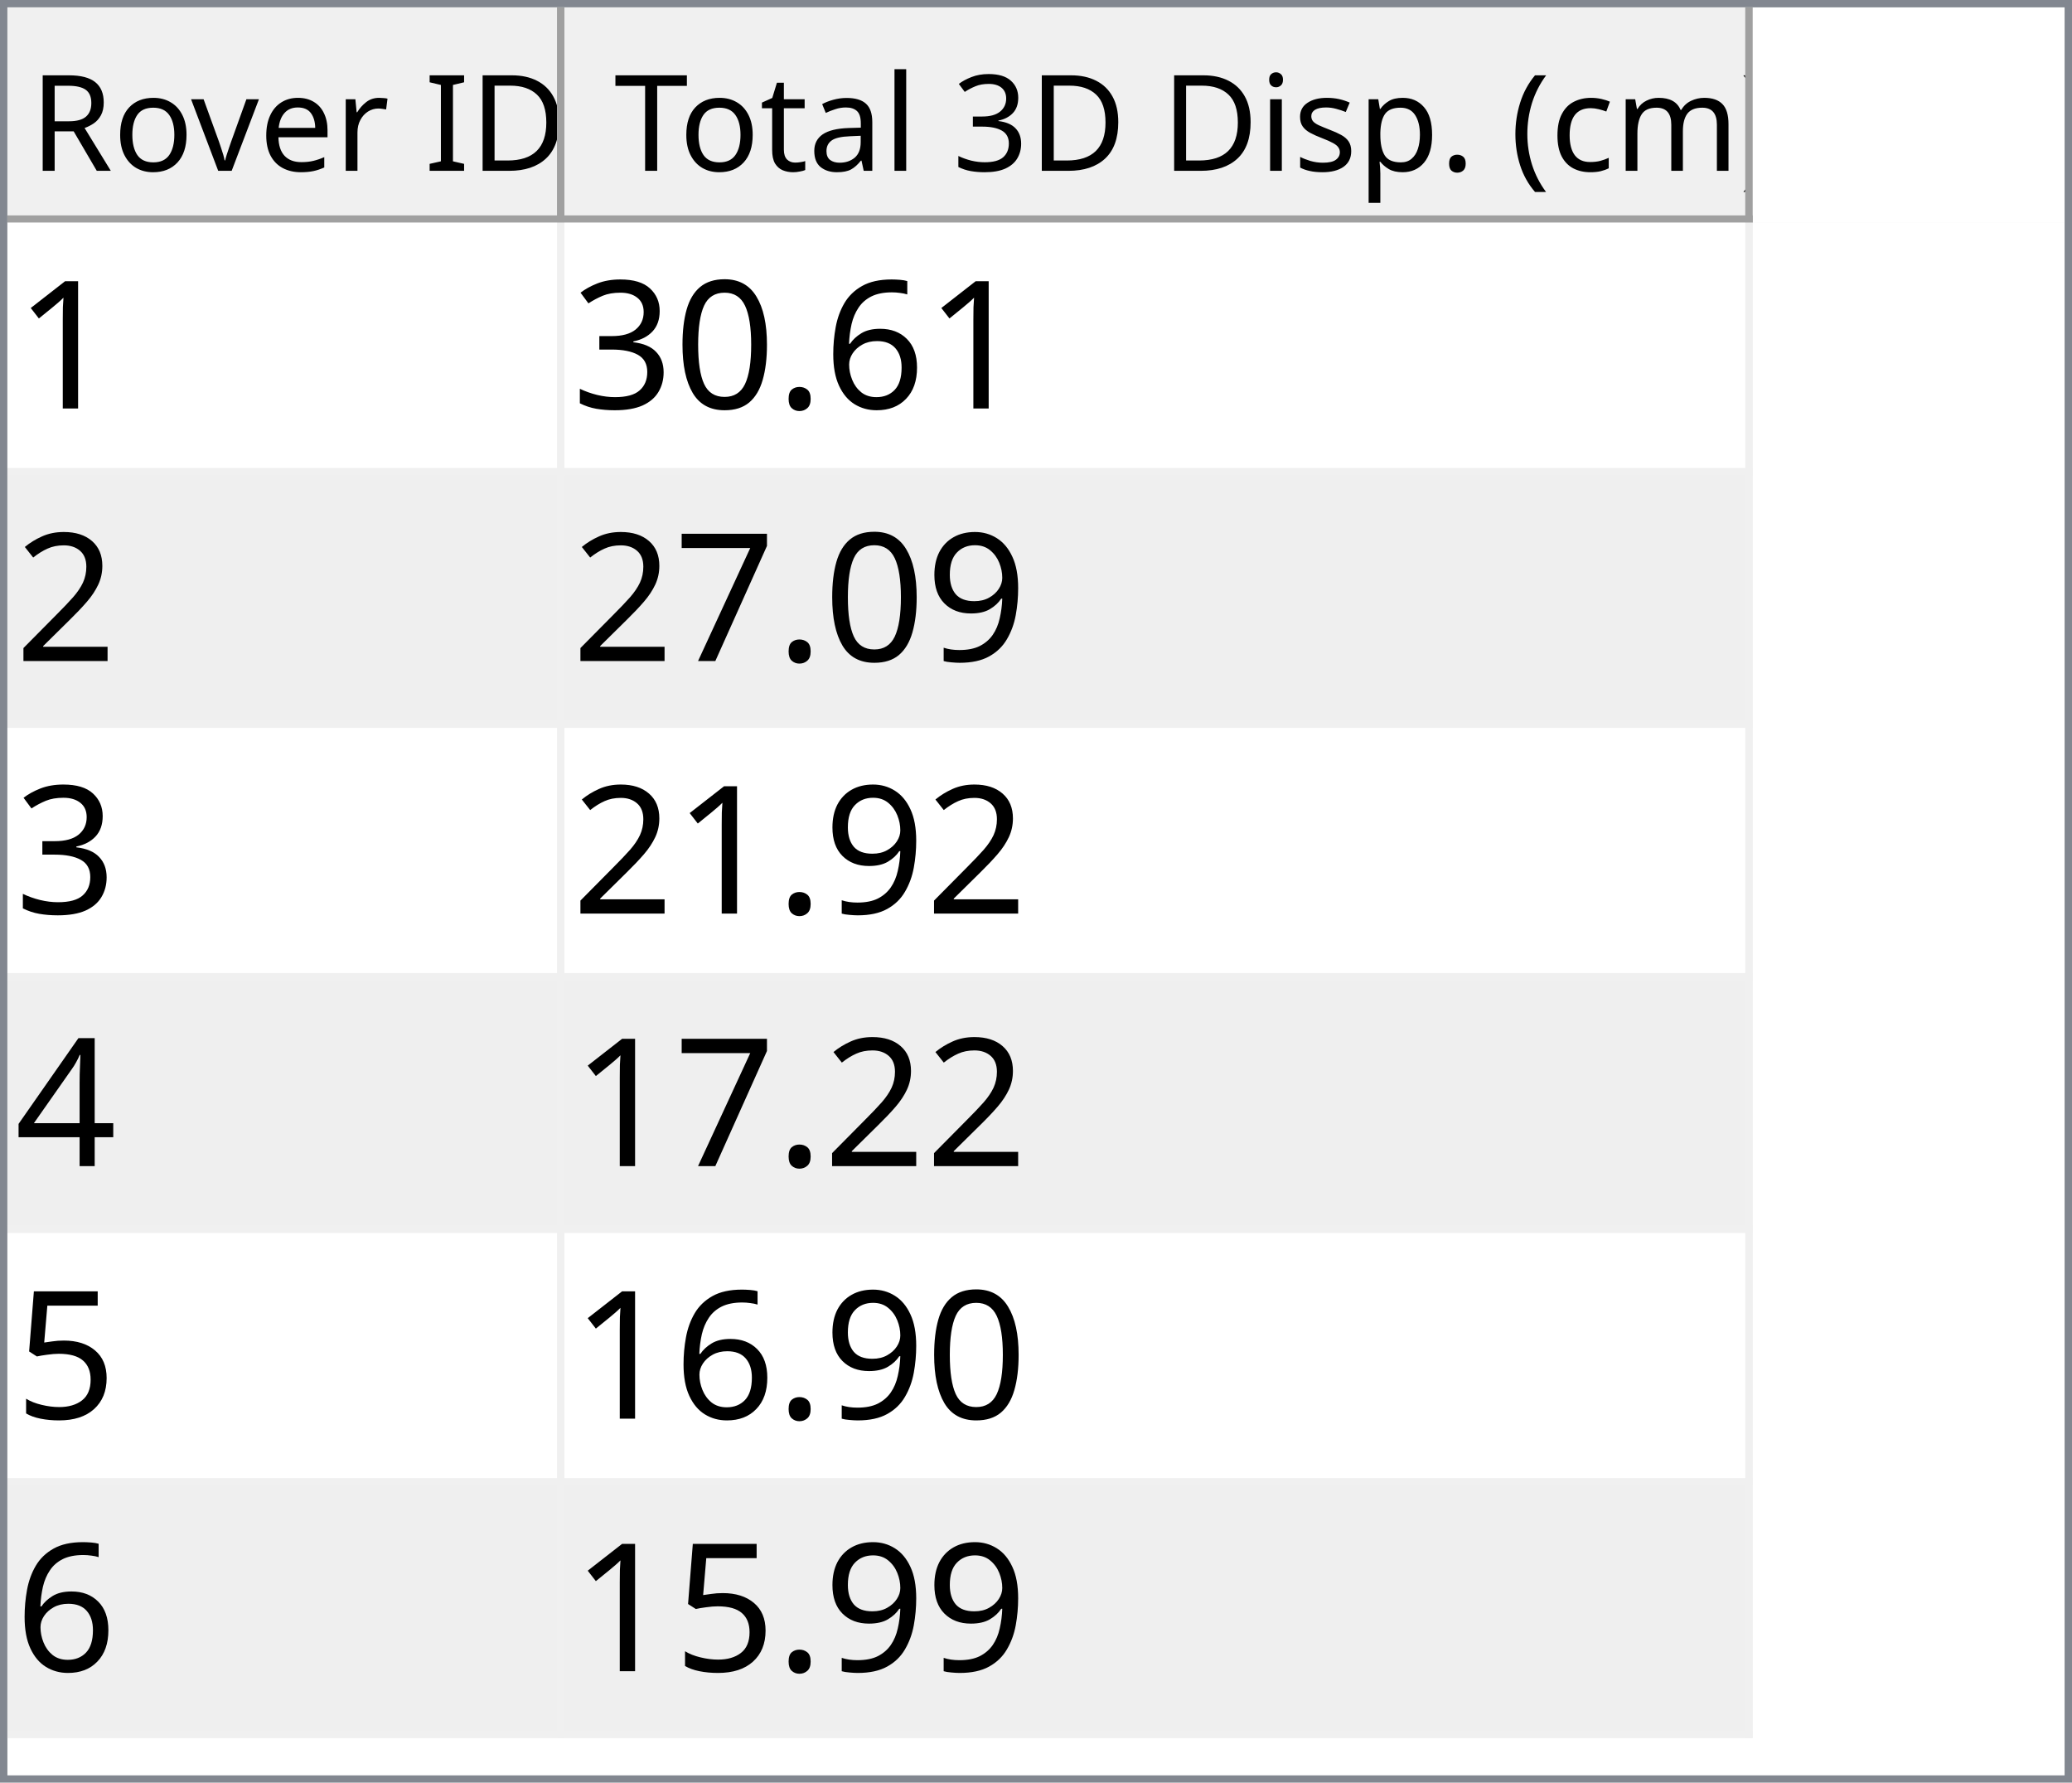
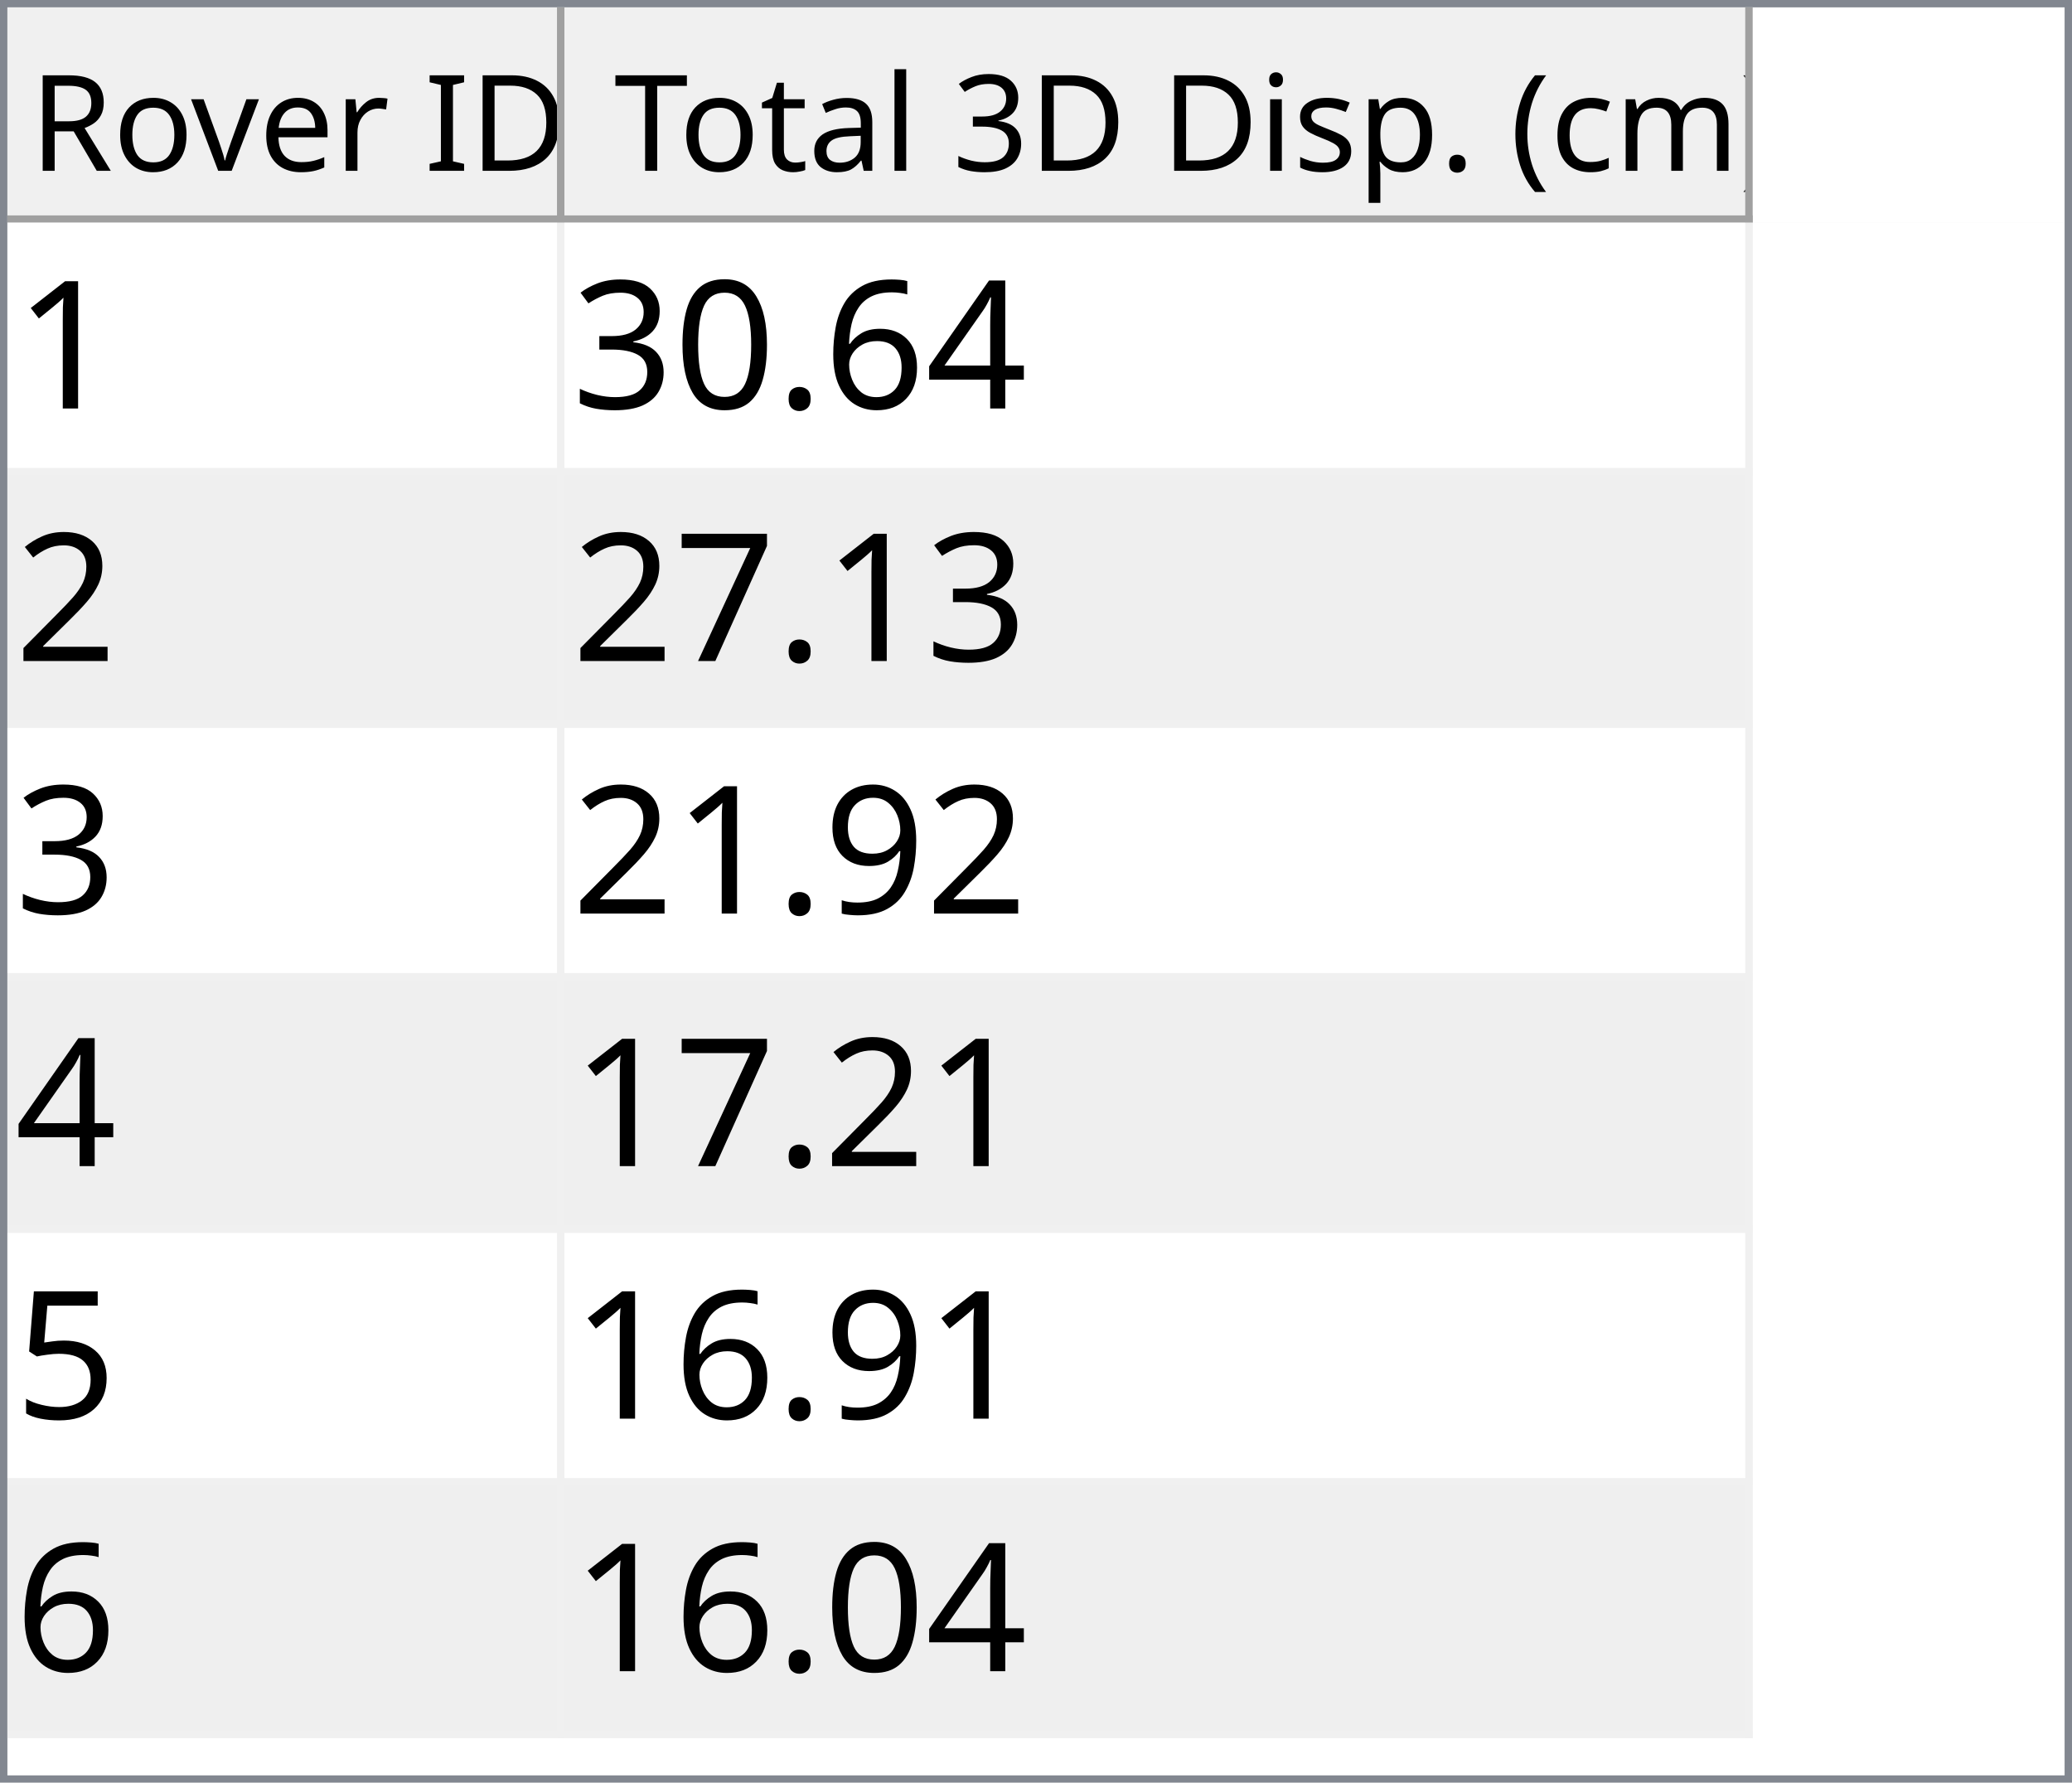
<svg xmlns="http://www.w3.org/2000/svg" style="fill-opacity:1; color-rendering:auto; color-interpolation:auto; text-rendering:auto; stroke:black; stroke-linecap:square; stroke-miterlimit:10; shape-rendering:auto; stroke-opacity:1; fill:black; stroke-dasharray:none; font-weight:normal; stroke-width:1; font-family:'Dialog'; font-style:normal; stroke-linejoin:miter; font-size:12px; stroke-dashoffset:0; image-rendering:auto;" width="279" height="240">
  <defs id="genericDefs" />
  <g>
    <defs id="defs1">
      <clipPath clipPathUnits="userSpaceOnUse" id="clipPath1">
        <path d="M0 0 L279 0 L279 240 L0 240 L0 0 Z" />
      </clipPath>
      <clipPath clipPathUnits="userSpaceOnUse" id="clipPath2">
        <path d="M0 0 L0 240 L279 240 L279 0 Z" />
      </clipPath>
      <clipPath clipPathUnits="userSpaceOnUse" id="clipPath3">
        <path d="M0 0 L0 29 L277 29 L277 0 Z" />
      </clipPath>
      <clipPath clipPathUnits="userSpaceOnUse" id="clipPath4">
        <path d="M0 0 L0 29 L75 29 L75 0 Z" />
      </clipPath>
      <clipPath clipPathUnits="userSpaceOnUse" id="clipPath5">
        <path d="M1 1 L1 28 L74 28 L74 1 Z" />
      </clipPath>
      <clipPath clipPathUnits="userSpaceOnUse" id="clipPath6">
        <path d="M0 0 L0 27 L73 27 L73 0 Z" />
      </clipPath>
      <clipPath clipPathUnits="userSpaceOnUse" id="clipPath7">
        <path d="M-0.5 -0.5 L-0.5 28.5 L74.5 28.5 L74.5 -0.5 Z" />
      </clipPath>
      <clipPath clipPathUnits="userSpaceOnUse" id="clipPath8">
        <path d="M0 0 L0 29 L160 29 L160 0 Z" />
      </clipPath>
      <clipPath clipPathUnits="userSpaceOnUse" id="clipPath9">
        <path d="M1 1 L1 28 L159 28 L159 1 Z" />
      </clipPath>
      <clipPath clipPathUnits="userSpaceOnUse" id="clipPath10">
        <path d="M0 0 L0 27 L158 27 L158 0 Z" />
      </clipPath>
      <clipPath clipPathUnits="userSpaceOnUse" id="clipPath11">
        <path d="M-0.5 -0.5 L-0.5 28.5 L159.5 28.5 L159.5 -0.5 Z" />
      </clipPath>
      <clipPath clipPathUnits="userSpaceOnUse" id="clipPath12">
        <path d="M0 0 L0 209 L277 209 L277 0 Z" />
      </clipPath>
      <clipPath clipPathUnits="userSpaceOnUse" id="clipPath13">
        <path d="M0 0 L0 204 L235 204 L235 0 Z" />
      </clipPath>
      <clipPath clipPathUnits="userSpaceOnUse" id="clipPath14">
        <path d="M-0.5 -0.5 L-0.5 203.5 L234.5 203.5 L234.5 -0.5 Z" />
      </clipPath>
      <clipPath clipPathUnits="userSpaceOnUse" id="clipPath15">
        <path d="M0 0 L0 33 L74 33 L74 0 Z" />
      </clipPath>
      <clipPath clipPathUnits="userSpaceOnUse" id="clipPath16">
        <path d="M0 0 L0 33 L159 33 L159 0 Z" />
      </clipPath>
      <font horiz-adv-x="64.551" id="font1">
        <font-face ascent="107.91" descent="25.098" units-per-em="100" style="font-style:normal; font-family:Segoe UI; font-weight:normal;" />
        <missing-glyph horiz-adv-x="64.551" d="M8.109 0 L8.109 68.266 L56.453 68.266 L56.453 0 L8.109 0 ZM15.328 7.234 L49.219 7.234 L49.219 61.031 L15.328 61.031 L15.328 7.234 Z" />
        <glyph unicode="D" horiz-adv-x="70.117" d="M9.188 0 L9.188 70.016 L28.516 70.016 Q65.531 70.016 65.531 35.891 Q65.531 19.672 55.25 9.836 Q44.969 0 27.734 0 L9.188 0 ZM17.391 62.594 L17.391 7.422 L27.828 7.422 Q41.609 7.422 49.273 14.797 Q56.938 22.172 56.938 35.688 Q56.938 62.594 28.328 62.594 L17.391 62.594 Z" />
        <glyph unicode="I" horiz-adv-x="26.611" d="M17.391 0 L9.188 0 L9.188 70.016 L17.391 70.016 L17.391 0 Z" />
        <glyph unicode=" " horiz-adv-x="27.393" d="" />
        <glyph unicode="r" horiz-adv-x="34.766" d="M34.188 41.891 Q32.078 43.5 28.125 43.5 Q23 43.5 19.555 38.672 Q16.109 33.844 16.109 25.484 L16.109 0 L8.109 0 L8.109 50 L16.109 50 L16.109 39.703 L16.312 39.703 Q18.016 44.969 21.531 47.922 Q25.047 50.875 29.391 50.875 Q32.516 50.875 34.188 50.203 L34.188 41.891 Z" />
        <glyph unicode="e" horiz-adv-x="52.295" d="M48.297 23 L12.984 23 Q13.188 14.656 17.484 10.109 Q21.781 5.562 29.297 5.562 Q37.75 5.562 44.828 11.141 L44.828 3.609 Q38.234 -1.172 27.391 -1.172 Q16.797 -1.172 10.742 5.641 Q4.688 12.453 4.688 24.812 Q4.688 36.469 11.305 43.82 Q17.922 51.172 27.734 51.172 Q37.547 51.172 42.922 44.828 Q48.297 38.484 48.297 27.203 L48.297 23 ZM40.094 29.781 Q40.047 36.719 36.75 40.578 Q33.453 44.438 27.594 44.438 Q21.922 44.438 17.969 40.383 Q14.016 36.328 13.094 29.781 L40.094 29.781 Z" />
        <glyph unicode="v" horiz-adv-x="47.9" d="M47.406 50 L27.484 0 L19.625 0 L0.688 50 L9.469 50 L22.172 13.672 Q23.578 9.672 23.922 6.688 L24.125 6.688 Q24.609 10.453 25.688 13.484 L38.969 50 L47.406 50 Z" />
        <glyph unicode="o" horiz-adv-x="58.594" d="M29 -1.172 Q17.922 -1.172 11.305 5.836 Q4.688 12.844 4.688 24.422 Q4.688 37.016 11.57 44.094 Q18.453 51.172 30.172 51.172 Q41.359 51.172 47.633 44.289 Q53.906 37.406 53.906 25.203 Q53.906 13.234 47.141 6.031 Q40.375 -1.172 29 -1.172 ZM29.594 44.438 Q21.875 44.438 17.383 39.188 Q12.891 33.938 12.891 24.703 Q12.891 15.828 17.43 10.695 Q21.969 5.562 29.594 5.562 Q37.359 5.562 41.531 10.594 Q45.703 15.625 45.703 24.906 Q45.703 34.281 41.531 39.359 Q37.359 44.438 29.594 44.438 Z" />
        <glyph unicode="R" horiz-adv-x="59.814" d="M59.375 0 L49.609 0 L37.891 19.625 Q36.281 22.359 34.766 24.289 Q33.25 26.219 31.664 27.438 Q30.078 28.656 28.25 29.219 Q26.422 29.781 24.125 29.781 L17.391 29.781 L17.391 0 L9.188 0 L9.188 70.016 L30.078 70.016 Q34.672 70.016 38.555 68.867 Q42.438 67.719 45.289 65.375 Q48.141 63.031 49.758 59.547 Q51.375 56.062 51.375 51.375 Q51.375 47.703 50.273 44.656 Q49.172 41.609 47.148 39.211 Q45.125 36.812 42.266 35.133 Q39.406 33.453 35.844 32.516 L35.844 32.328 Q37.594 31.547 38.891 30.547 Q40.188 29.547 41.359 28.18 Q42.531 26.812 43.68 25.078 Q44.828 23.344 46.234 21.047 L59.375 0 ZM17.391 62.594 L17.391 37.203 L28.516 37.203 Q31.594 37.203 34.203 38.133 Q36.812 39.062 38.719 40.797 Q40.625 42.531 41.703 45.047 Q42.781 47.562 42.781 50.688 Q42.781 56.297 39.141 59.445 Q35.5 62.594 28.609 62.594 L17.391 62.594 Z" />
        <glyph unicode=")" horiz-adv-x="30.176" d="M8.297 -15.922 L1.172 -15.922 Q16.406 2.344 16.406 26.812 Q16.406 51.469 1.078 70.016 L8.297 70.016 Q23.531 52.156 23.531 26.703 Q23.531 1.375 8.297 -15.922 Z" />
        <glyph unicode="m" horiz-adv-x="86.133" d="M79.109 0 L71.094 0 L71.094 28.719 Q71.094 37.016 68.531 40.727 Q65.969 44.438 59.906 44.438 Q54.781 44.438 51.195 39.75 Q47.609 35.062 47.609 28.516 L47.609 0 L39.594 0 L39.594 29.688 Q39.594 44.438 28.219 44.438 Q22.953 44.438 19.531 40.016 Q16.109 35.594 16.109 28.516 L16.109 0 L8.109 0 L8.109 50 L16.109 50 L16.109 42.094 L16.312 42.094 Q21.625 51.172 31.844 51.172 Q36.969 51.172 40.773 48.312 Q44.578 45.453 46 40.828 Q51.562 51.172 62.594 51.172 Q79.109 51.172 79.109 30.812 L79.109 0 Z" />
        <glyph unicode="c" horiz-adv-x="46.191" d="M42.188 2.297 Q36.422 -1.172 28.516 -1.172 Q17.828 -1.172 11.258 5.789 Q4.688 12.75 4.688 23.828 Q4.688 36.188 11.766 43.68 Q18.844 51.172 30.672 51.172 Q37.25 51.172 42.281 48.734 L42.281 40.531 Q36.719 44.438 30.375 44.438 Q22.703 44.438 17.797 38.945 Q12.891 33.453 12.891 24.516 Q12.891 15.719 17.508 10.641 Q22.125 5.562 29.891 5.562 Q36.422 5.562 42.188 9.906 L42.188 2.297 Z" />
        <glyph unicode="(" horiz-adv-x="30.176" d="M29.109 -15.922 L21.969 -15.922 Q6.844 1.375 6.844 26.703 Q6.844 52.156 21.969 70.016 L29.203 70.016 Q13.875 51.469 13.875 26.812 Q13.875 2.344 29.109 -15.922 Z" />
        <glyph unicode="." horiz-adv-x="21.68" d="M10.891 -1.078 Q8.641 -1.078 7.055 0.539 Q5.469 2.156 5.469 4.391 Q5.469 6.641 7.055 8.273 Q8.641 9.906 10.891 9.906 Q13.188 9.906 14.797 8.273 Q16.406 6.641 16.406 4.391 Q16.406 2.156 14.797 0.539 Q13.188 -1.078 10.891 -1.078 Z" />
        <glyph unicode="p" horiz-adv-x="58.789" d="M16.312 7.234 L16.109 7.234 L16.109 -23 L8.109 -23 L8.109 50 L16.109 50 L16.109 41.219 L16.312 41.219 Q22.219 51.172 33.594 51.172 Q43.266 51.172 48.688 44.461 Q54.109 37.75 54.109 26.469 Q54.109 13.922 48 6.375 Q41.891 -1.172 31.297 -1.172 Q21.578 -1.172 16.312 7.234 ZM16.109 27.391 L16.109 20.406 Q16.109 14.203 20.141 9.883 Q24.172 5.562 30.375 5.562 Q37.641 5.562 41.773 11.133 Q45.906 16.703 45.906 26.609 Q45.906 34.969 42.047 39.703 Q38.188 44.438 31.594 44.438 Q24.609 44.438 20.359 39.578 Q16.109 34.719 16.109 27.391 Z" />
        <glyph unicode="s" horiz-adv-x="42.432" d="M5.078 1.812 L5.078 10.406 Q11.625 5.562 19.484 5.562 Q30.031 5.562 30.031 12.594 Q30.031 14.594 29.125 15.992 Q28.219 17.391 26.68 18.461 Q25.141 19.531 23.07 20.383 Q21 21.234 18.609 22.172 Q15.281 23.484 12.766 24.828 Q10.25 26.172 8.57 27.859 Q6.891 29.547 6.031 31.695 Q5.172 33.844 5.172 36.719 Q5.172 40.234 6.789 42.945 Q8.406 45.656 11.086 47.484 Q13.766 49.312 17.211 50.242 Q20.656 51.172 24.312 51.172 Q30.812 51.172 35.938 48.922 L35.938 40.828 Q30.422 44.438 23.25 44.438 Q21 44.438 19.195 43.922 Q17.391 43.406 16.094 42.477 Q14.797 41.547 14.086 40.258 Q13.375 38.969 13.375 37.406 Q13.375 35.453 14.086 34.133 Q14.797 32.812 16.164 31.789 Q17.531 30.766 19.484 29.938 Q21.438 29.109 23.922 28.125 Q27.25 26.859 29.883 25.516 Q32.516 24.172 34.375 22.484 Q36.234 20.797 37.234 18.602 Q38.234 16.406 38.234 13.375 Q38.234 9.672 36.602 6.938 Q34.969 4.203 32.234 2.398 Q29.5 0.594 25.93 -0.289 Q22.359 -1.172 18.453 -1.172 Q10.75 -1.172 5.078 1.812 Z" />
        <glyph unicode="i" horiz-adv-x="24.219" d="M12.203 62.703 Q10.062 62.703 8.547 64.164 Q7.031 65.625 7.031 67.875 Q7.031 70.125 8.547 71.609 Q10.062 73.094 12.203 73.094 Q14.406 73.094 15.945 71.609 Q17.484 70.125 17.484 67.875 Q17.484 65.719 15.945 64.211 Q14.406 62.703 12.203 62.703 ZM16.109 0 L8.109 0 L8.109 50 L16.109 50 L16.109 0 Z" />
        <glyph unicode="3" horiz-adv-x="53.906" d="M46.531 19.828 Q46.531 15.094 44.75 11.211 Q42.969 7.328 39.719 4.57 Q36.469 1.812 31.93 0.297 Q27.391 -1.219 21.922 -1.219 Q11.922 -1.219 6 2.594 L6 11.188 Q13.094 5.609 22.219 5.609 Q25.875 5.609 28.828 6.539 Q31.781 7.469 33.906 9.227 Q36.031 10.984 37.18 13.477 Q38.328 15.969 38.328 19.094 Q38.328 32.812 18.797 32.812 L12.984 32.812 L12.984 39.594 L18.5 39.594 Q35.797 39.594 35.797 52.484 Q35.797 64.406 22.609 64.406 Q15.188 64.406 8.688 59.422 L8.688 67.188 Q15.375 71.188 24.609 71.188 Q29 71.188 32.57 69.969 Q36.141 68.75 38.68 66.555 Q41.219 64.359 42.609 61.281 Q44 58.203 44 54.5 Q44 40.672 30.031 36.719 L30.031 36.531 Q33.594 36.141 36.625 34.797 Q39.656 33.453 41.852 31.305 Q44.047 29.156 45.289 26.25 Q46.531 23.344 46.531 19.828 Z" />
        <glyph unicode="l" horiz-adv-x="24.219" d="M16.109 0 L8.109 0 L8.109 74.031 L16.109 74.031 L16.109 0 Z" />
        <glyph unicode="a" horiz-adv-x="50.879" d="M43.891 0 L35.891 0 L35.891 7.812 L35.688 7.812 Q30.469 -1.172 20.312 -1.172 Q12.844 -1.172 8.617 2.781 Q4.391 6.734 4.391 13.281 Q4.391 27.297 20.906 29.594 L35.891 31.688 Q35.891 44.438 25.594 44.438 Q16.547 44.438 9.281 38.281 L9.281 46.484 Q16.656 51.172 26.266 51.172 Q43.891 51.172 43.891 32.516 L43.891 0 ZM35.891 25.297 L23.828 23.641 Q18.266 22.859 15.43 20.875 Q12.594 18.891 12.594 13.875 Q12.594 10.203 15.211 7.883 Q17.828 5.562 22.172 5.562 Q28.125 5.562 32.008 9.742 Q35.891 13.922 35.891 20.312 L35.891 25.297 Z" />
        <glyph unicode="t" horiz-adv-x="33.887" d="M31.297 0.484 Q28.469 -1.078 23.828 -1.078 Q10.688 -1.078 10.688 13.578 L10.688 43.172 L2.094 43.172 L2.094 50 L10.688 50 L10.688 62.203 L18.703 64.797 L18.703 50 L31.297 50 L31.297 43.172 L18.703 43.172 L18.703 14.984 Q18.703 9.969 20.414 7.82 Q22.125 5.672 26.078 5.672 Q29.109 5.672 31.297 7.328 L31.297 0.484 Z" />
        <glyph unicode="T" horiz-adv-x="52.393" d="M50.594 62.594 L30.375 62.594 L30.375 0 L22.172 0 L22.172 62.594 L2 62.594 L2 70.016 L50.594 70.016 L50.594 62.594 Z" />
      </font>
      <font horiz-adv-x="75.0" id="font2">
        <font-face ascent="100.537" descent="21.973" units-per-em="100" style="font-style:normal; font-family:sans-serif; font-weight:normal;" />
        <missing-glyph horiz-adv-x="75.0" d="M12.5 0 L12.5 62.5 L62.5 62.5 L62.5 0 L12.5 0 ZM14.062 1.562 L60.938 1.562 L60.938 60.938 L14.062 60.938 L14.062 1.562 Z" />
        <glyph unicode="1" horiz-adv-x="55.615" d="M37.25 0 L28.469 0 L28.469 56 Q25.297 52.984 20.141 49.953 Q14.984 46.922 10.891 45.406 L10.891 53.906 Q18.266 57.375 23.781 62.305 Q29.297 67.234 31.594 71.875 L37.25 71.875 L37.25 0 Z" />
+         <glyph unicode="4" horiz-adv-x="55.615" d="M32.328 0 L32.328 17.141 L1.266 17.141 L1.266 25.203 L33.938 71.578 L41.109 71.578 L41.109 25.203 L50.781 25.203 L50.781 17.141 L41.109 17.141 L41.109 0 L32.328 0 ZM32.328 25.203 L32.328 57.469 L9.906 25.203 L32.328 25.203 Z" />
        <glyph unicode="6" horiz-adv-x="55.615" d="M49.75 54.047 L41.016 53.375 Q39.844 58.547 37.703 60.891 Q34.125 64.656 28.906 64.656 Q24.703 64.656 21.531 62.312 Q17.391 59.281 14.992 53.469 Q12.594 47.656 12.5 36.922 Q15.672 41.75 20.266 44.094 Q24.859 46.438 29.891 46.438 Q38.672 46.438 44.852 39.969 Q51.031 33.5 51.031 23.25 Q51.031 16.5 48.125 10.719 Q45.219 4.938 40.141 1.859 Q35.062 -1.219 28.609 -1.219 Q17.625 -1.219 10.695 6.859 Q3.766 14.938 3.766 33.5 Q3.766 54.25 11.422 63.672 Q18.109 71.875 29.438 71.875 Q37.891 71.875 43.289 67.141 Q48.688 62.406 49.75 54.047 ZM13.875 23.188 Q13.875 18.656 15.797 14.508 Q17.719 10.359 21.188 8.18 Q24.656 6 28.469 6 Q34.031 6 38.039 10.492 Q42.047 14.984 42.047 22.703 Q42.047 30.125 38.086 34.398 Q34.125 38.672 28.125 38.672 Q22.172 38.672 18.023 34.398 Q13.875 30.125 13.875 23.188 Z" />
        <glyph unicode="." horiz-adv-x="27.783" d="M9.078 0 L9.078 10.016 L19.094 10.016 L19.094 0 L9.078 0 Z" />
        <glyph unicode="0" horiz-adv-x="55.615" d="M4.156 35.297 Q4.156 48 6.766 55.742 Q9.375 63.484 14.523 67.68 Q19.672 71.875 27.484 71.875 Q33.25 71.875 37.594 69.555 Q41.938 67.234 44.773 62.867 Q47.609 58.5 49.219 52.227 Q50.828 45.953 50.828 35.297 Q50.828 22.703 48.242 14.969 Q45.656 7.234 40.508 3.008 Q35.359 -1.219 27.484 -1.219 Q17.141 -1.219 11.234 6.203 Q4.156 15.141 4.156 35.297 ZM13.188 35.297 Q13.188 17.672 17.312 11.836 Q21.438 6 27.484 6 Q33.547 6 37.672 11.859 Q41.797 17.719 41.797 35.297 Q41.797 52.984 37.672 58.789 Q33.547 64.594 27.391 64.594 Q21.344 64.594 17.719 59.469 Q13.188 52.938 13.188 35.297 Z" />
        <glyph unicode="3" horiz-adv-x="55.615" d="M4.203 18.891 L12.984 20.062 Q14.5 12.594 18.141 9.297 Q21.781 6 27 6 Q33.203 6 37.477 10.297 Q41.75 14.594 41.75 20.953 Q41.75 27 37.797 30.93 Q33.844 34.859 27.734 34.859 Q25.25 34.859 21.531 33.891 L22.516 41.609 Q23.391 41.5 23.922 41.5 Q29.547 41.5 34.039 44.43 Q38.531 47.359 38.531 53.469 Q38.531 58.297 35.258 61.477 Q31.984 64.656 26.812 64.656 Q21.688 64.656 18.266 61.43 Q14.844 58.203 13.875 51.766 L5.078 53.328 Q6.688 62.156 12.398 67.016 Q18.109 71.875 26.609 71.875 Q32.469 71.875 37.398 69.359 Q42.328 66.844 44.945 62.5 Q47.562 58.156 47.562 53.266 Q47.562 48.641 45.07 44.828 Q42.578 41.016 37.703 38.766 Q44.047 37.312 47.562 32.695 Q51.078 28.078 51.078 21.141 Q51.078 11.766 44.242 5.25 Q37.406 -1.266 26.953 -1.266 Q17.531 -1.266 11.305 4.352 Q5.078 9.969 4.203 18.891 Z" />
        <glyph unicode="2" horiz-adv-x="55.615" d="M50.344 8.453 L50.344 0 L3.031 0 Q2.938 3.172 4.047 6.109 Q5.859 10.938 9.836 15.625 Q13.812 20.312 21.344 26.469 Q33.016 36.031 37.117 41.625 Q41.219 47.219 41.219 52.203 Q41.219 57.422 37.477 61.008 Q33.734 64.594 27.734 64.594 Q21.391 64.594 17.578 60.789 Q13.766 56.984 13.719 50.25 L4.688 51.172 Q5.609 61.281 11.664 66.578 Q17.719 71.875 27.938 71.875 Q38.234 71.875 44.242 66.164 Q50.25 60.453 50.25 52 Q50.25 47.703 48.492 43.555 Q46.734 39.406 42.656 34.812 Q38.578 30.219 29.109 22.219 Q21.188 15.578 18.945 13.211 Q16.703 10.844 15.234 8.453 L50.344 8.453 Z" />
+         <glyph unicode="7" horiz-adv-x="55.615" d="M4.734 62.203 L4.734 70.656 L51.078 70.656 L51.078 63.812 Q44.234 56.547 37.523 44.484 Q30.812 32.422 27.156 19.672 Q24.516 10.688 23.781 0 L14.75 0 Q14.891 8.453 18.062 20.414 Q21.234 32.375 27.172 43.484 Q33.109 54.594 39.797 62.203 L4.734 62.203 Z" />
        <glyph unicode="9" horiz-adv-x="55.615" d="M5.469 16.547 L13.922 17.328 Q14.984 11.375 18.016 8.688 Q21.047 6 25.781 6 Q29.828 6 32.883 7.859 Q35.938 9.719 37.891 12.82 Q39.844 15.922 41.164 21.195 Q42.484 26.469 42.484 31.938 Q42.484 32.516 42.438 33.688 Q39.797 29.5 35.234 26.883 Q30.672 24.266 25.344 24.266 Q16.453 24.266 10.305 30.711 Q4.156 37.156 4.156 47.703 Q4.156 58.594 10.578 65.234 Q17 71.875 26.656 71.875 Q33.641 71.875 39.43 68.117 Q45.219 64.359 48.219 57.398 Q51.219 50.438 51.219 37.25 Q51.219 23.531 48.242 15.406 Q45.266 7.281 39.383 3.031 Q33.5 -1.219 25.594 -1.219 Q17.188 -1.219 11.867 3.445 Q6.547 8.109 5.469 16.547 ZM41.453 48.141 Q41.453 55.719 37.43 60.156 Q33.406 64.594 27.734 64.594 Q21.875 64.594 17.531 59.812 Q13.188 55.031 13.188 47.406 Q13.188 40.578 17.312 36.305 Q21.438 32.031 27.484 32.031 Q33.594 32.031 37.523 36.305 Q41.453 40.578 41.453 48.141 Z" />
-         <glyph unicode="7" horiz-adv-x="55.615" d="M4.734 62.203 L4.734 70.656 L51.078 70.656 L51.078 63.812 Q44.234 56.547 37.523 44.484 Q30.812 32.422 27.156 19.672 Q24.516 10.688 23.781 0 L14.75 0 Q14.891 8.453 18.062 20.414 Q21.234 32.375 27.172 43.484 Q33.109 54.594 39.797 62.203 L4.734 62.203 Z" />
-         <glyph unicode="4" horiz-adv-x="55.615" d="M32.328 0 L32.328 17.141 L1.266 17.141 L1.266 25.203 L33.938 71.578 L41.109 71.578 L41.109 25.203 L50.781 25.203 L50.781 17.141 L41.109 17.141 L41.109 0 L32.328 0 ZM32.328 25.203 L32.328 57.469 L9.906 25.203 L32.328 25.203 Z" />
        <glyph unicode="5" horiz-adv-x="55.615" d="M4.156 18.75 L13.375 19.531 Q14.406 12.797 18.141 9.398 Q21.875 6 27.156 6 Q33.5 6 37.891 10.789 Q42.281 15.578 42.281 23.484 Q42.281 31 38.062 35.352 Q33.844 39.703 27 39.703 Q22.75 39.703 19.336 37.773 Q15.922 35.844 13.969 32.766 L5.719 33.844 L12.641 70.609 L48.25 70.609 L48.25 62.203 L19.672 62.203 L15.828 42.969 Q22.266 47.469 29.344 47.469 Q38.719 47.469 45.164 40.969 Q51.609 34.469 51.609 24.266 Q51.609 14.547 45.953 7.469 Q39.062 -1.219 27.156 -1.219 Q17.391 -1.219 11.211 4.25 Q5.031 9.719 4.156 18.75 Z" />
      </font>
    </defs>
    <g style="fill:white; stroke:white;">
      <rect x="0" y="0" width="279" style="clip-path:url(#clipPath1); stroke:none;" height="240" />
    </g>
    <g style="fill:white; text-rendering:optimizeSpeed; color-rendering:optimizeSpeed; image-rendering:optimizeSpeed; shape-rendering:crispEdges; stroke:white; color-interpolation:sRGB;">
      <rect x="0" width="279" height="240" y="0" style="stroke:none;" />
      <path style="stroke:none;" d="M0 240 L279 240 L279 0 L0 0 Z" />
    </g>
    <g style="fill:rgb(240,240,240); font-size:18px; font-family:'Segoe UI'; stroke:rgb(240,240,240);">
      <rect x="0" y="0" width="279" style="clip-path:url(#clipPath2); stroke:none;" height="240" />
    </g>
    <g style="fill:rgb(130,135,144); font-size:18px; font-family:'Segoe UI'; stroke:rgb(130,135,144);">
      <path d="M0 0 L279 0 L279 240 L0 240 L0 0 ZM1 1 L278 1 L278 239 L1 239 L1 1 Z" style="fill-rule:evenodd; clip-path:url(#clipPath2); stroke:none;" />
    </g>
    <g style="fill:white; font-size:18px; font-family:'Segoe UI'; stroke:white;" transform="translate(1,1)">
      <rect x="0" y="0" width="277" style="clip-path:url(#clipPath3); stroke:none;" height="29" />
    </g>
    <g style="fill:rgb(240,240,240); font-size:18px; font-family:'Segoe UI'; stroke:rgb(240,240,240);" transform="translate(1,1)">
      <rect x="0" y="0" width="75" style="clip-path:url(#clipPath4); stroke:none;" height="29" />
    </g>
    <g style="font-family:'Segoe UI'; font-size:18px;" transform="translate(2,2)">
      <text x="2" xml:space="preserve" y="21" style="clip-path:url(#clipPath6); stroke:none;">Rover ID</text>
    </g>
    <g transform="translate(1.5,1.5)" style="fill:rgb(160,160,160); font-size:18px; font-family:'Segoe UI'; stroke:rgb(160,160,160); stroke-linejoin:bevel;">
      <line x1="74" x2="74" y1="0" style="fill:none; clip-path:url(#clipPath7);" y2="28" />
    </g>
    <g transform="matrix(1,0,0,1,1,1) translate(0.5,0.5)" style="fill:rgb(160,160,160); font-size:18px; font-family:'Segoe UI'; stroke:rgb(160,160,160); stroke-linejoin:bevel;">
      <line x1="0" x2="74" y1="28" style="fill:none; clip-path:url(#clipPath7);" y2="28" />
    </g>
    <g style="fill:rgb(240,240,240); font-size:18px; font-family:'Segoe UI'; stroke:rgb(240,240,240);" transform="translate(76,1)">
      <rect x="0" y="0" width="160" style="clip-path:url(#clipPath8); stroke:none;" height="29" />
    </g>
    <g style="font-family:'Segoe UI'; font-size:18px;" transform="translate(77,2)">
      <text x="1" xml:space="preserve" y="21" style="clip-path:url(#clipPath10); stroke:none;"> Total 3D Disp. (cm)</text>
    </g>
    <g transform="translate(76.5,1.5)" style="fill:rgb(160,160,160); font-size:18px; font-family:'Segoe UI'; stroke:rgb(160,160,160); stroke-linejoin:bevel;">
      <line x1="159" x2="159" y1="0" style="fill:none; clip-path:url(#clipPath11);" y2="28" />
    </g>
    <g transform="matrix(1,0,0,1,76,1) translate(0.5,0.5)" style="fill:rgb(160,160,160); font-size:18px; font-family:'Segoe UI'; stroke:rgb(160,160,160); stroke-linejoin:bevel;">
      <line x1="0" x2="159" y1="28" style="fill:none; clip-path:url(#clipPath11);" y2="28" />
    </g>
    <g style="fill:white; font-size:18px; font-family:'Segoe UI'; stroke:white;" transform="translate(1,30)">
      <rect x="0" y="0" width="277" style="clip-path:url(#clipPath12); stroke:none;" height="209" />
    </g>
    <g style="fill:rgb(240,240,240); font-size:24px; font-family:sans-serif; stroke:rgb(240,240,240);" transform="translate(1,30)">
      <rect x="0" y="0" width="235" style="clip-path:url(#clipPath13); stroke:none;" height="204" />
      <line transform="translate(0.5,0.5)" x1="0" x2="234" y1="33" style="clip-path:url(#clipPath14); fill:none; stroke-linejoin:bevel;" y2="33" />
    </g>
    <g transform="matrix(1,0,0,1,1,30) translate(0.5,0.5)" style="fill:rgb(240,240,240); font-size:24px; font-family:sans-serif; stroke:rgb(240,240,240); stroke-linejoin:bevel;">
      <line x1="0" x2="234" y1="67" style="fill:none; clip-path:url(#clipPath14);" y2="67" />
    </g>
    <g transform="matrix(1,0,0,1,1,30) translate(0.5,0.5)" style="fill:rgb(240,240,240); font-size:24px; font-family:sans-serif; stroke:rgb(240,240,240); stroke-linejoin:bevel;">
      <line x1="0" x2="234" y1="101" style="fill:none; clip-path:url(#clipPath14);" y2="101" />
    </g>
    <g transform="matrix(1,0,0,1,1,30) translate(0.5,0.5)" style="fill:rgb(240,240,240); font-size:24px; font-family:sans-serif; stroke:rgb(240,240,240); stroke-linejoin:bevel;">
      <line x1="0" x2="234" y1="135" style="fill:none; clip-path:url(#clipPath14);" y2="135" />
    </g>
    <g transform="matrix(1,0,0,1,1,30) translate(0.5,0.5)" style="fill:rgb(240,240,240); font-size:24px; font-family:sans-serif; stroke:rgb(240,240,240); stroke-linejoin:bevel;">
      <line x1="0" x2="234" y1="169" style="fill:none; clip-path:url(#clipPath14);" y2="169" />
    </g>
    <g transform="matrix(1,0,0,1,1,30) translate(0.5,0.5)" style="fill:rgb(240,240,240); font-size:24px; font-family:sans-serif; stroke:rgb(240,240,240); stroke-linejoin:bevel;">
      <line x1="0" x2="234" y1="203" style="fill:none; clip-path:url(#clipPath14);" y2="203" />
    </g>
    <g transform="matrix(1,0,0,1,1,30) translate(0.5,0.5)" style="fill:rgb(240,240,240); font-size:24px; font-family:sans-serif; stroke:rgb(240,240,240); stroke-linejoin:bevel;">
      <line x1="74" x2="74" y1="0" style="fill:none; clip-path:url(#clipPath14);" y2="203" />
    </g>
    <g transform="matrix(1,0,0,1,1,30) translate(0.5,0.5)" style="fill:rgb(240,240,240); font-size:24px; font-family:sans-serif; stroke:rgb(240,240,240); stroke-linejoin:bevel;">
      <line x1="234" x2="234" y1="0" style="fill:none; clip-path:url(#clipPath14);" y2="203" />
    </g>
    <g style="fill:white; font-size:24px; font-family:sans-serif; stroke:white;" transform="matrix(1,0,0,1,1,30)">
      <rect x="0" y="0" width="74" style="clip-path:url(#clipPath15); stroke:none;" height="33" />
      <text x="1" y="25" style="fill:black; clip-path:url(#clipPath15); stroke:none;" xml:space="preserve">1</text>
    </g>
    <g style="fill:white; font-size:24px; font-family:sans-serif; stroke:white;" transform="matrix(1,0,0,1,1,30) translate(75,0)">
      <rect x="0" y="0" width="159" style="clip-path:url(#clipPath16); stroke:none;" height="33" />
-       <text x="1" y="25" style="fill:black; clip-path:url(#clipPath16); stroke:none;" xml:space="preserve">30.61</text>
+       <text x="1" y="25" style="fill:black; clip-path:url(#clipPath16); stroke:none;" xml:space="preserve">30.64</text>
    </g>
    <g style="fill:rgb(239,239,239); font-size:24px; font-family:sans-serif; stroke:rgb(239,239,239);" transform="matrix(1,0,0,1,1,30) translate(0,34)">
      <rect x="0" y="0" width="74" style="clip-path:url(#clipPath15); stroke:none;" height="33" />
      <text x="1" y="25" style="fill:black; clip-path:url(#clipPath15); stroke:none;" xml:space="preserve">2</text>
    </g>
    <g style="fill:rgb(239,239,239); font-size:24px; font-family:sans-serif; stroke:rgb(239,239,239);" transform="matrix(1,0,0,1,1,30) translate(75,34)">
      <rect x="0" y="0" width="159" style="clip-path:url(#clipPath16); stroke:none;" height="33" />
-       <text x="1" y="25" style="fill:black; clip-path:url(#clipPath16); stroke:none;" xml:space="preserve">27.09</text>
+       <text x="1" y="25" style="fill:black; clip-path:url(#clipPath16); stroke:none;" xml:space="preserve">27.13</text>
    </g>
    <g style="fill:white; font-size:24px; font-family:sans-serif; stroke:white;" transform="matrix(1,0,0,1,1,30) translate(0,68)">
      <rect x="0" y="0" width="74" style="clip-path:url(#clipPath15); stroke:none;" height="33" />
      <text x="1" y="25" style="fill:black; clip-path:url(#clipPath15); stroke:none;" xml:space="preserve">3</text>
    </g>
    <g style="fill:white; font-size:24px; font-family:sans-serif; stroke:white;" transform="matrix(1,0,0,1,1,30) translate(75,68)">
      <rect x="0" y="0" width="159" style="clip-path:url(#clipPath16); stroke:none;" height="33" />
      <text x="1" y="25" style="fill:black; clip-path:url(#clipPath16); stroke:none;" xml:space="preserve">21.92</text>
    </g>
    <g style="fill:rgb(239,239,239); font-size:24px; font-family:sans-serif; stroke:rgb(239,239,239);" transform="matrix(1,0,0,1,1,30) translate(0,102)">
      <rect x="0" y="0" width="74" style="clip-path:url(#clipPath15); stroke:none;" height="33" />
      <text x="1" y="25" style="fill:black; clip-path:url(#clipPath15); stroke:none;" xml:space="preserve">4</text>
    </g>
    <g style="fill:rgb(239,239,239); font-size:24px; font-family:sans-serif; stroke:rgb(239,239,239);" transform="matrix(1,0,0,1,1,30) translate(75,102)">
      <rect x="0" y="0" width="159" style="clip-path:url(#clipPath16); stroke:none;" height="33" />
-       <text x="1" y="25" style="fill:black; clip-path:url(#clipPath16); stroke:none;" xml:space="preserve">17.22</text>
+       <text x="1" y="25" style="fill:black; clip-path:url(#clipPath16); stroke:none;" xml:space="preserve">17.21</text>
    </g>
    <g style="fill:white; font-size:24px; font-family:sans-serif; stroke:white;" transform="matrix(1,0,0,1,1,30) translate(0,136)">
      <rect x="0" y="0" width="74" style="clip-path:url(#clipPath15); stroke:none;" height="33" />
      <text x="1" y="25" style="fill:black; clip-path:url(#clipPath15); stroke:none;" xml:space="preserve">5</text>
    </g>
    <g style="fill:white; font-size:24px; font-family:sans-serif; stroke:white;" transform="matrix(1,0,0,1,1,30) translate(75,136)">
      <rect x="0" y="0" width="159" style="clip-path:url(#clipPath16); stroke:none;" height="33" />
-       <text x="1" y="25" style="fill:black; clip-path:url(#clipPath16); stroke:none;" xml:space="preserve">16.90</text>
+       <text x="1" y="25" style="fill:black; clip-path:url(#clipPath16); stroke:none;" xml:space="preserve">16.91</text>
    </g>
    <g style="fill:rgb(239,239,239); font-size:24px; font-family:sans-serif; stroke:rgb(239,239,239);" transform="matrix(1,0,0,1,1,30) translate(0,170)">
      <rect x="0" y="0" width="74" style="clip-path:url(#clipPath15); stroke:none;" height="33" />
      <text x="1" y="25" style="fill:black; clip-path:url(#clipPath15); stroke:none;" xml:space="preserve">6</text>
    </g>
    <g style="fill:rgb(239,239,239); font-size:24px; font-family:sans-serif; stroke:rgb(239,239,239);" transform="matrix(1,0,0,1,1,30) translate(75,170)">
      <rect x="0" y="0" width="159" style="clip-path:url(#clipPath16); stroke:none;" height="33" />
-       <text x="1" y="25" style="fill:black; clip-path:url(#clipPath16); stroke:none;" xml:space="preserve">15.99</text>
+       <text x="1" y="25" style="fill:black; clip-path:url(#clipPath16); stroke:none;" xml:space="preserve">16.04</text>
    </g>
  </g>
</svg>
